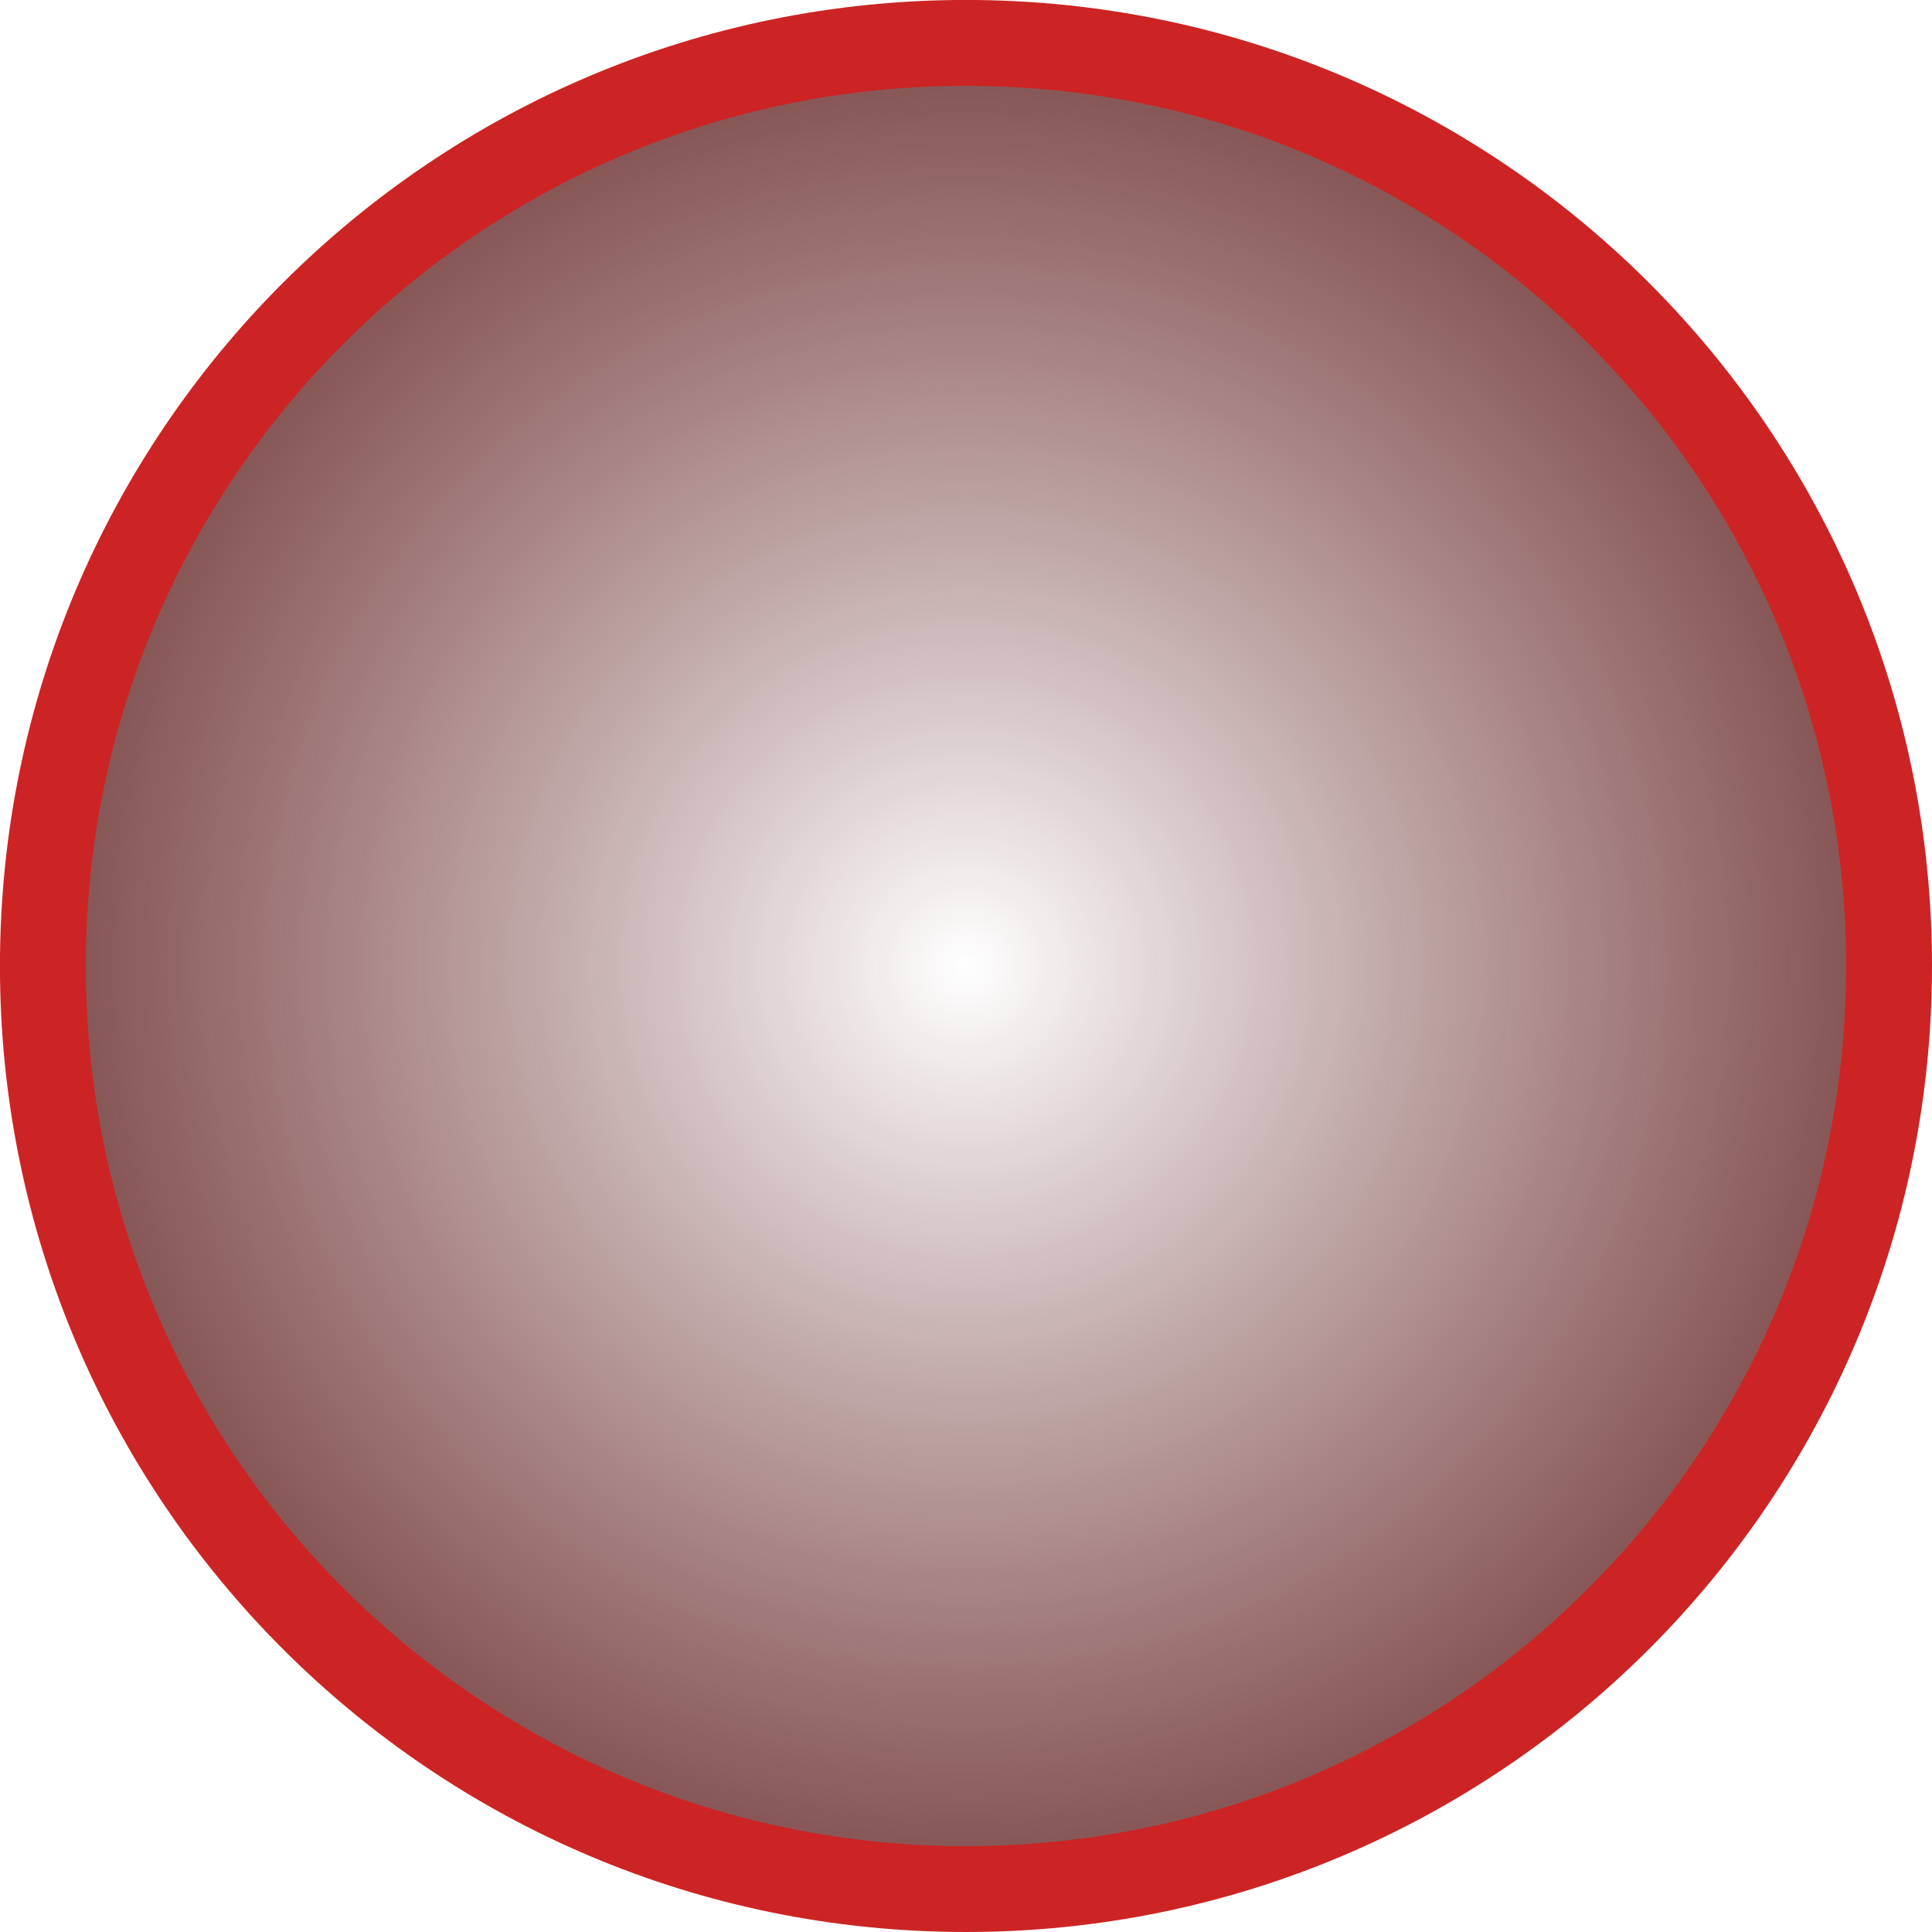
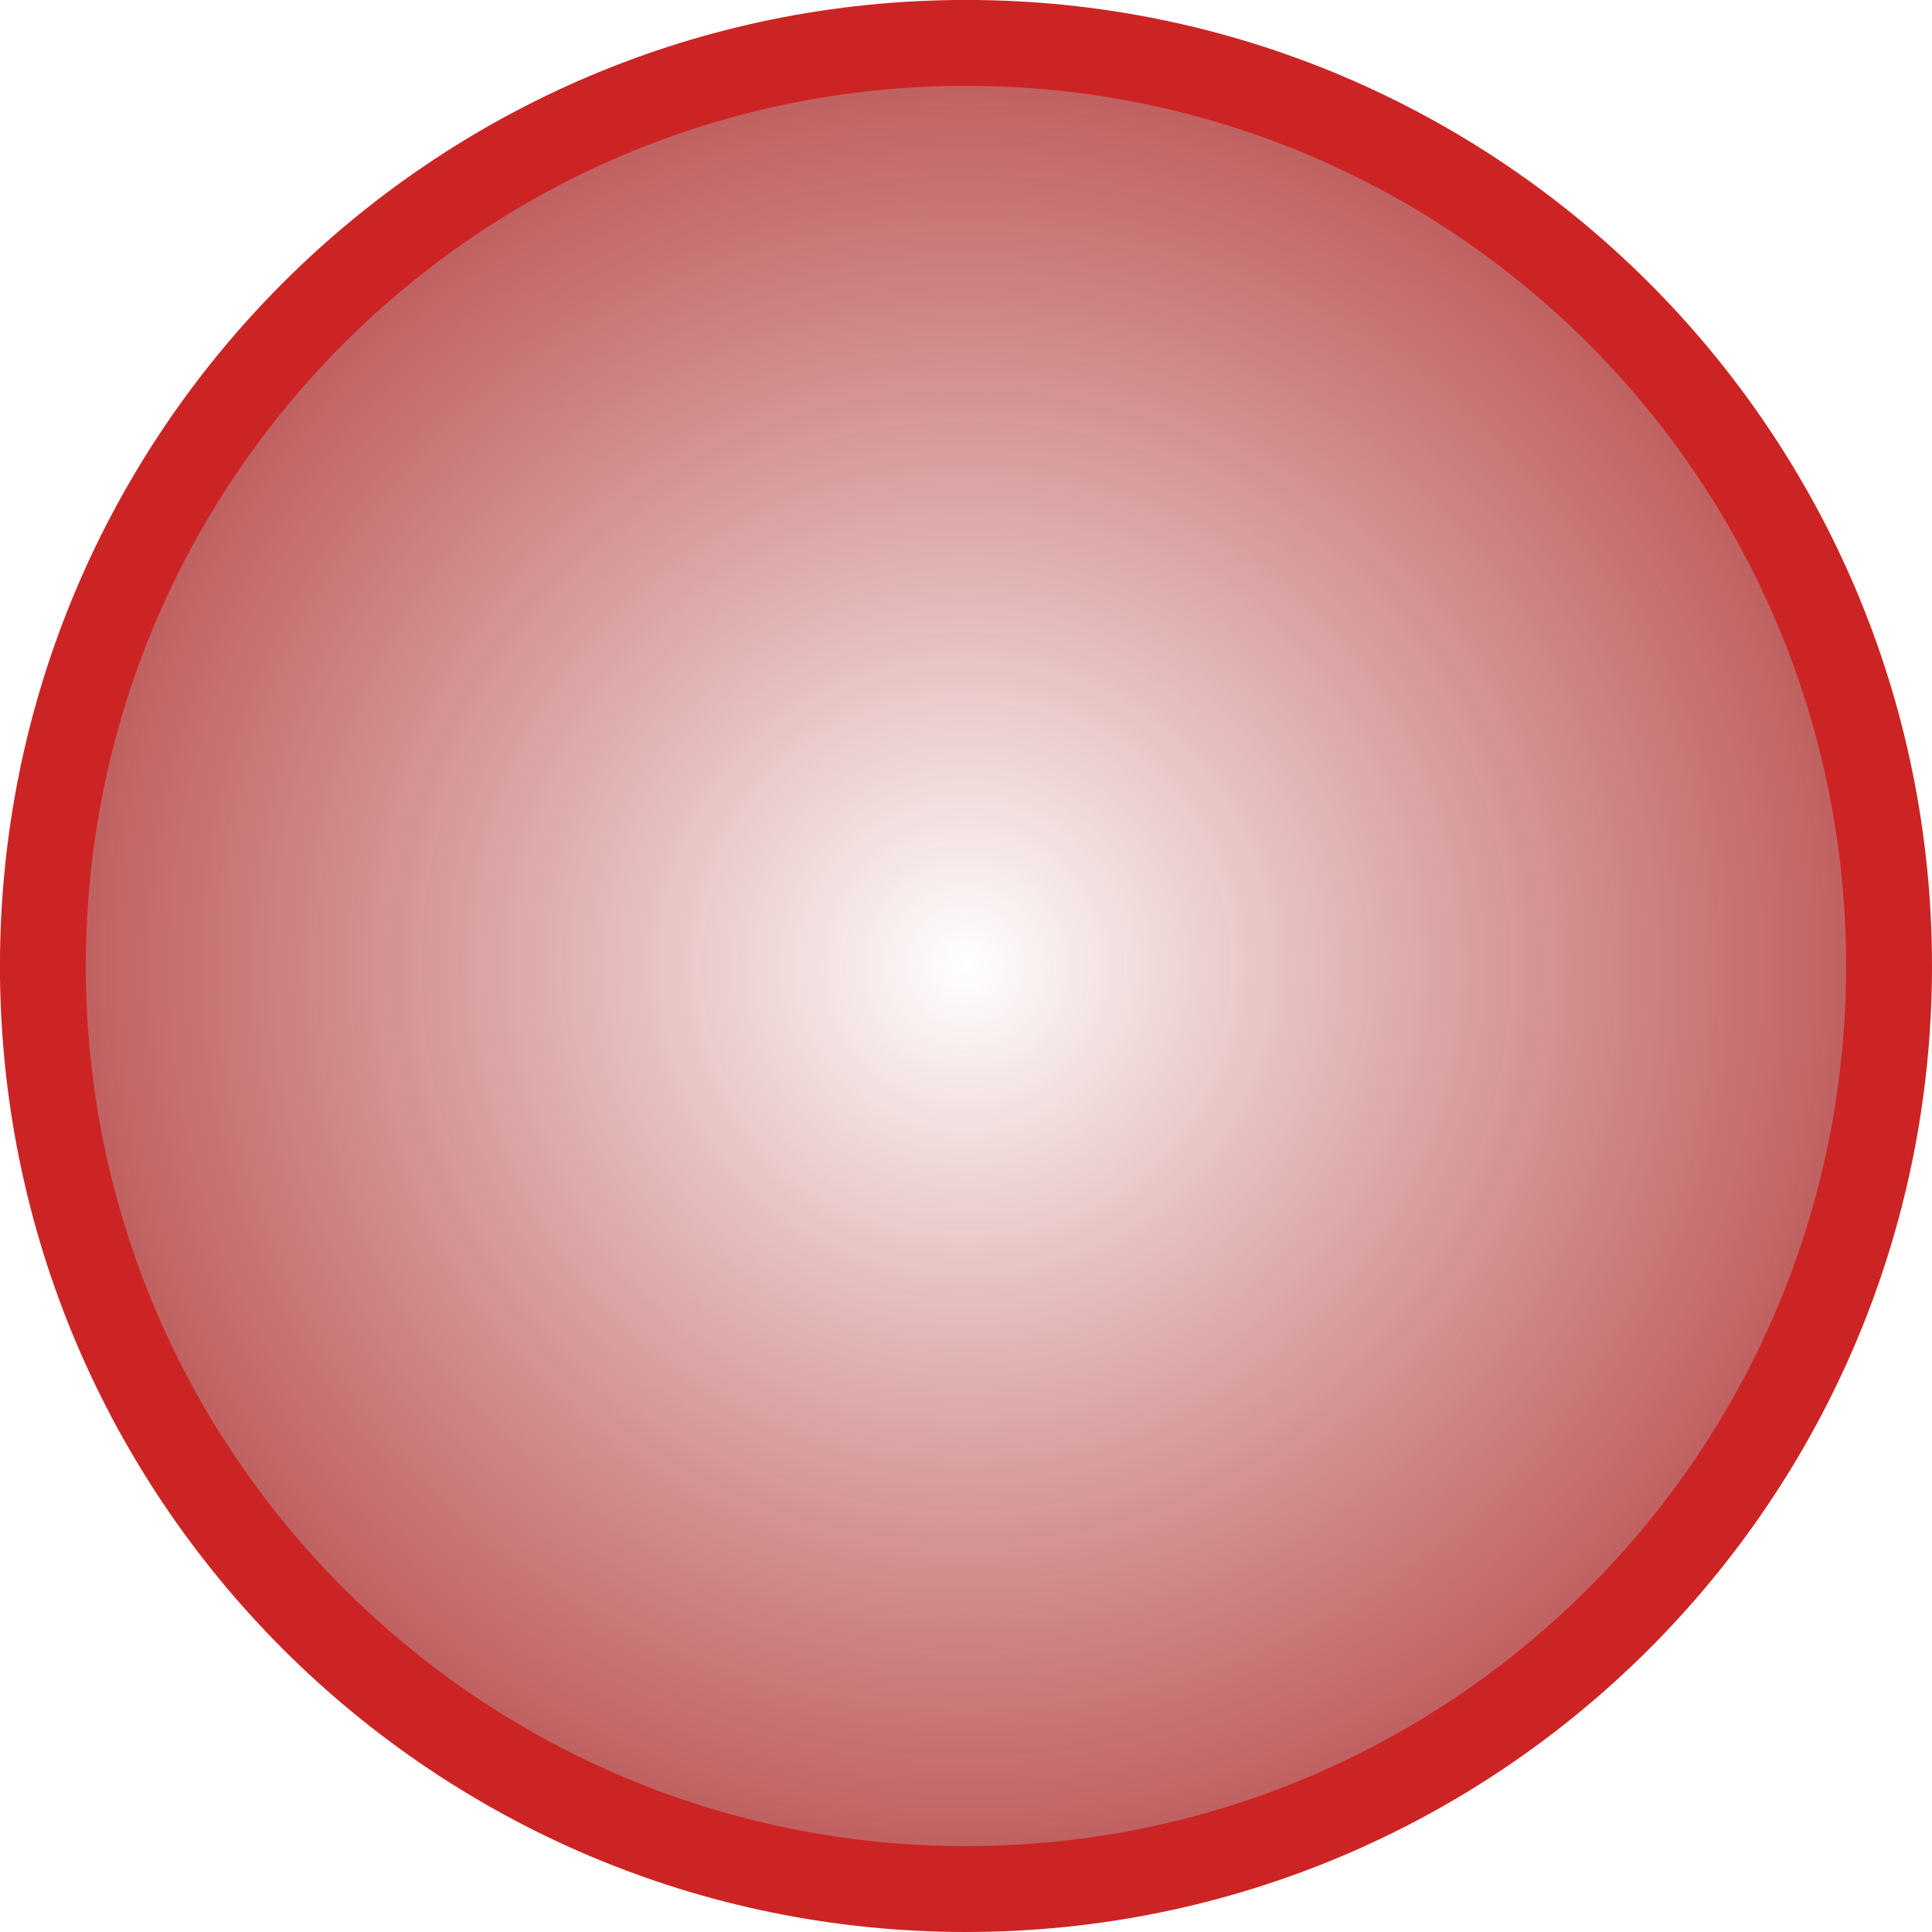
<svg xmlns="http://www.w3.org/2000/svg" xmlns:xlink="http://www.w3.org/1999/xlink" width="135" height="135" viewBox="0 0 35.719 35.719" version="1.1" id="svg5">
  <defs id="defs2">
    <linearGradient id="linearGradient2556">
      <stop style="stop-color:#ffffff;stop-opacity:0.851" offset="0" id="stop2552" />
-       <stop style="stop-color:#540f0f;stop-opacity:0.745" offset="1" id="stop2554" />
+       <stop style="stop-color:#a61d1d;stop-opacity:0.745" offset="1" id="stop2554" />
    </linearGradient>
    <radialGradient xlink:href="#linearGradient2556" id="radialGradient1580" cx="-18.671" cy="14.895" fx="-18.671" fy="14.895" r="10.571" gradientUnits="userSpaceOnUse" gradientTransform="matrix(1.659117,0,0,1.659117,48.83745,-6.852556)" />
  </defs>
  <g id="layer1">
    <circle style="fill:url(#radialGradient1580);fill-opacity:1;stroke:#cc2424;stroke-width:1.588;stroke-linecap:round;stroke-linejoin:round;stroke-miterlimit:10;stroke-dasharray:none;stroke-opacity:1" id="path1046" cx="17.859" cy="17.859" r="17.066" />
  </g>
</svg>
